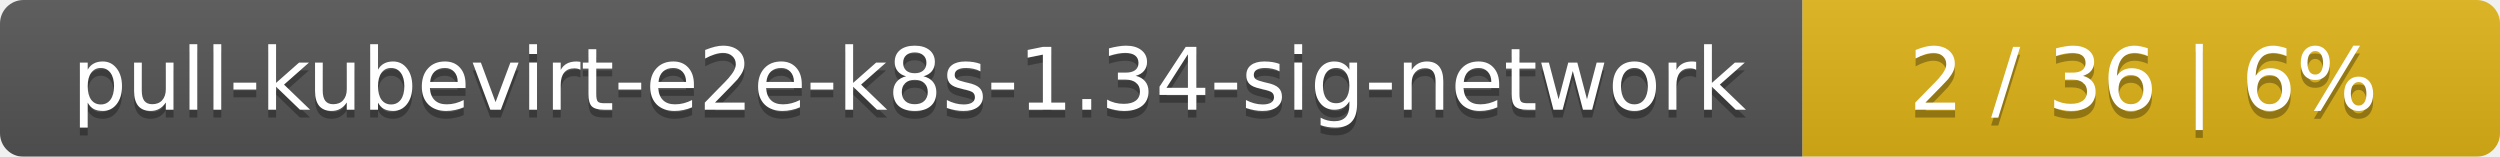
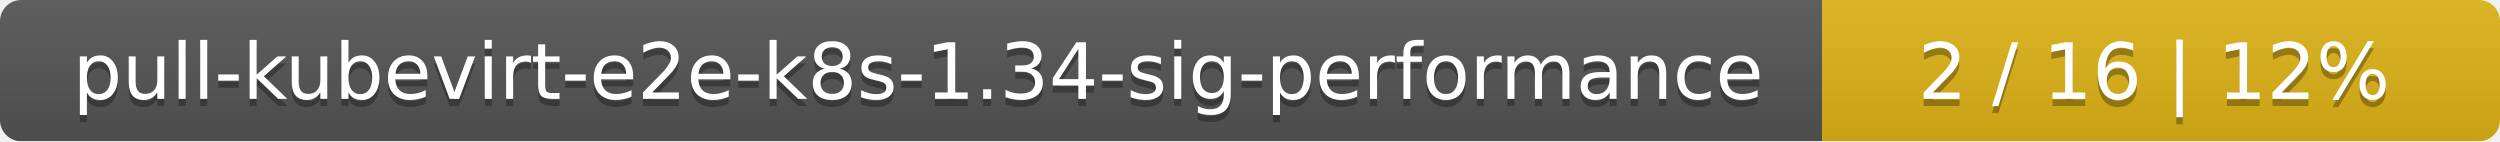
- <svg xmlns="http://www.w3.org/2000/svg" width="319" height="20">
+ <svg xmlns="http://www.w3.org/2000/svg" width="354" height="20">
  <linearGradient id="smooth" x2="0" y2="100%">
    <stop offset="0" stop-color="#bbb" stop-opacity=".1" />
    <stop offset="1" stop-opacity=".1" />
  </linearGradient>
  <mask id="round">
-     <rect width="319" height="20" rx="3" fill="#fff" />
+     <rect width="354" height="20" rx="3" fill="#fff" />
  </mask>
  <g mask="url(#round)">
-     <rect width="230" height="20" fill="#555" />
-     <rect x="230" width="89" height="20" fill="#dfb317" />
-     <rect width="319" height="20" fill="url(#smooth)" />
+     <rect width="258" height="20" fill="#555" />
+     <rect x="258" width="96" height="20" fill="#dfb317" />
+     <rect width="354" height="20" fill="url(#smooth)" />
  </g>
  <g fill="#fff" text-anchor="middle" font-family="DejaVu Sans,Verdana,Geneva,sans-serif" font-size="11">
-     <text x="116" y="15" fill="#010101" fill-opacity=".3">pull-kubevirt-e2e-k8s-1.34-sig-network</text>
-     <text x="116" y="14">pull-kubevirt-e2e-k8s-1.34-sig-network</text>
-     <text x="273.5" y="15" fill="#010101" fill-opacity=".3">2 / 36    |    6%</text>
-     <text x="273.5" y="14">2 / 36    |    6%</text>
+     <text x="130" y="15" fill="#010101" fill-opacity=".3">pull-kubevirt-e2e-k8s-1.34-sig-performance</text>
+     <text x="130" y="14">pull-kubevirt-e2e-k8s-1.34-sig-performance</text>
+     <text x="305" y="15" fill="#010101" fill-opacity=".3">2 / 16    |    12%</text>
+     <text x="305" y="14">2 / 16    |    12%</text>
  </g>
</svg>
